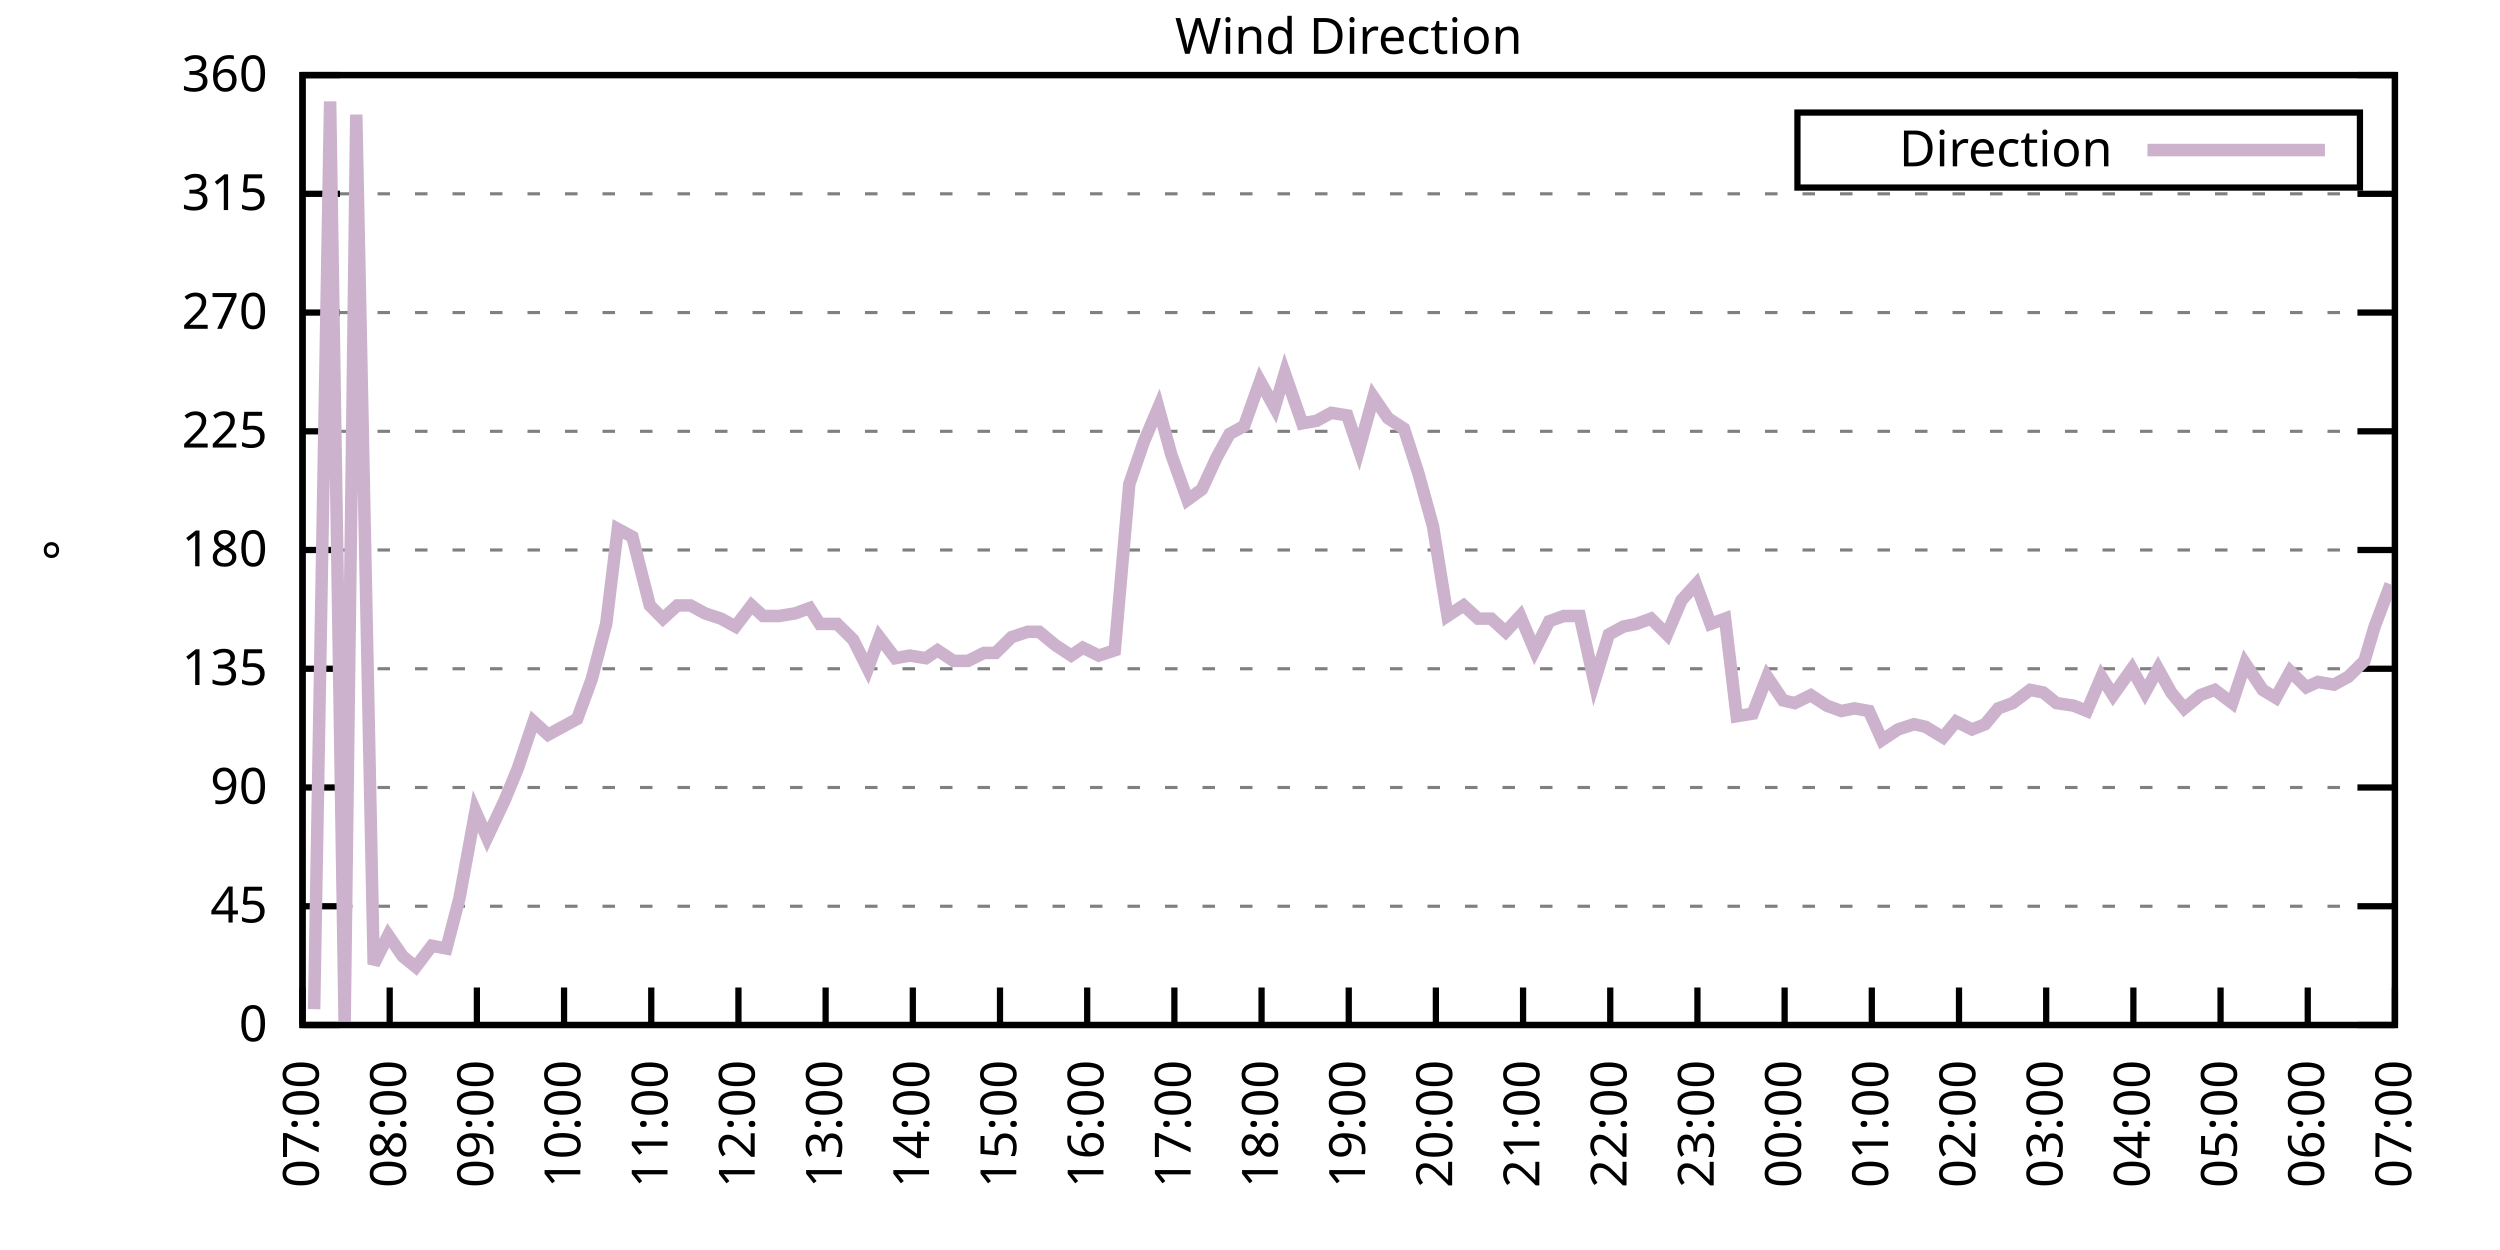
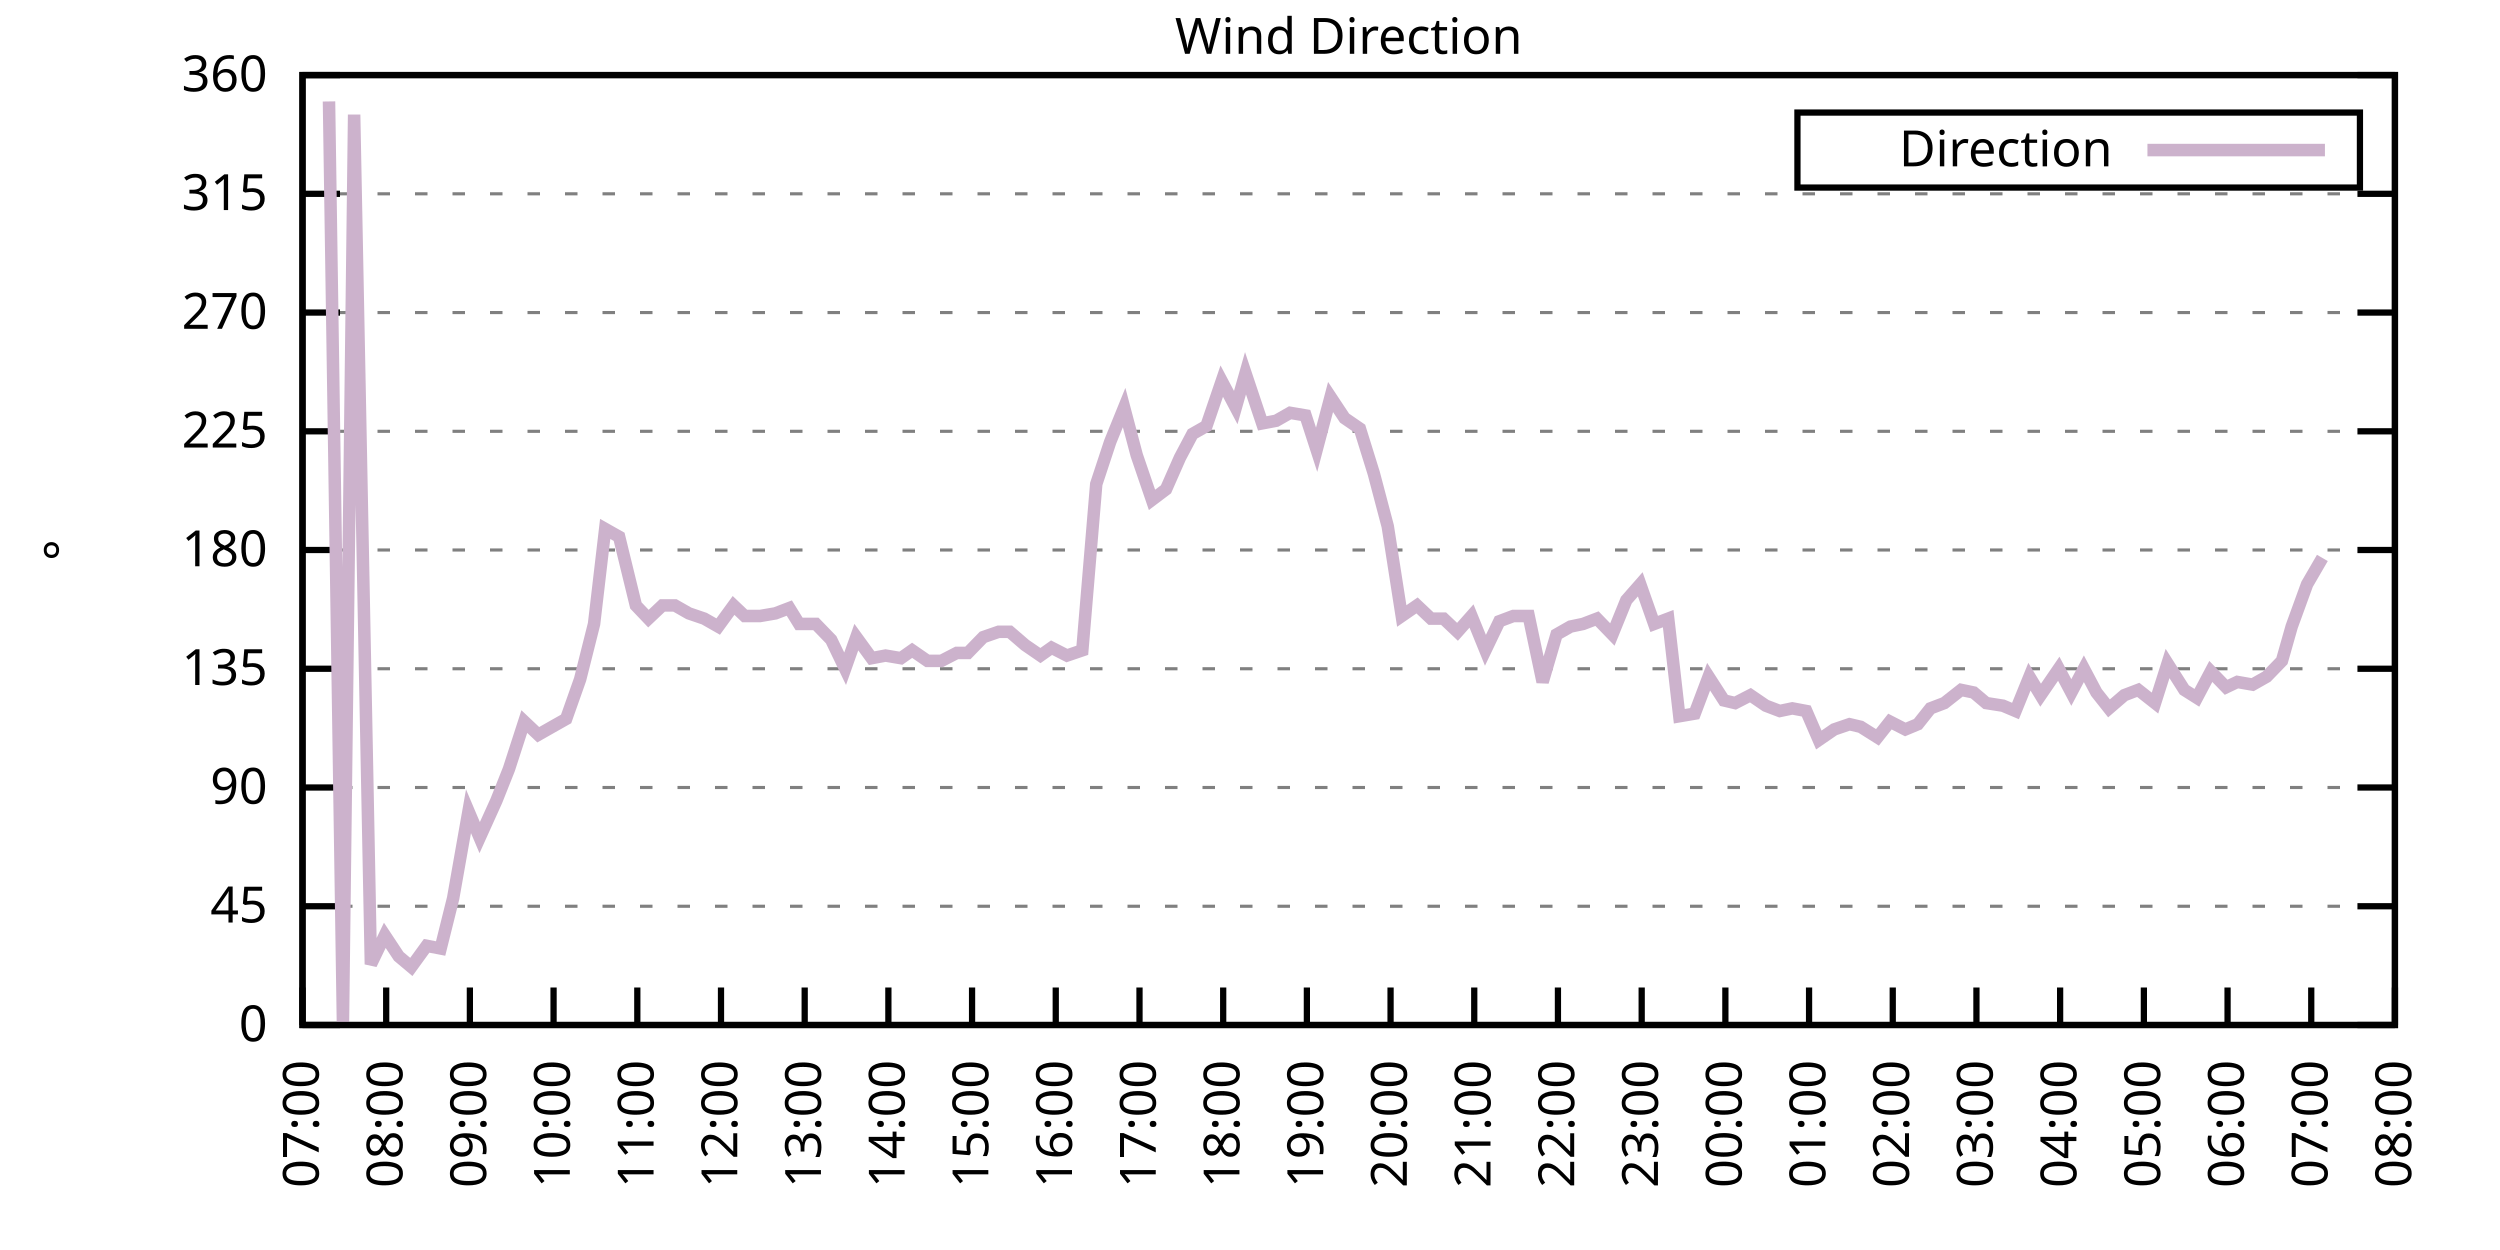
<svg xmlns="http://www.w3.org/2000/svg" xmlns:xlink="http://www.w3.org/1999/xlink" width="400" height="200" viewBox="0 0 400 200">
  <g id="gnuplot_canvas">
    <rect x="0" y="0" width="400" height="200" fill="none" />
    <defs>
      <circle id="gpDot" r="0.5" stroke-width="0.5" stroke="currentColor" />
      <path id="gpPt0" stroke-width="0.333" stroke="currentColor" d="M-1,0 h2 M0,-1 v2" />
      <path id="gpPt1" stroke-width="0.333" stroke="currentColor" d="M-1,-1 L1,1 M1,-1 L-1,1" />
      <path id="gpPt2" stroke-width="0.333" stroke="currentColor" d="M-1,0 L1,0 M0,-1 L0,1 M-1,-1 L1,1 M-1,1 L1,-1" />
      <rect id="gpPt3" stroke-width="0.333" stroke="currentColor" x="-1" y="-1" width="2" height="2" />
      <rect id="gpPt4" stroke-width="0.333" stroke="currentColor" fill="currentColor" x="-1" y="-1" width="2" height="2" />
      <circle id="gpPt5" stroke-width="0.333" stroke="currentColor" cx="0" cy="0" r="1" />
      <use xlink:href="#gpPt5" id="gpPt6" fill="currentColor" stroke="none" />
      <path id="gpPt7" stroke-width="0.333" stroke="currentColor" d="M0,-1.33 L-1.33,0.67 L1.33,0.67 z" />
      <use xlink:href="#gpPt7" id="gpPt8" fill="currentColor" stroke="none" />
      <use xlink:href="#gpPt7" id="gpPt9" stroke="currentColor" transform="rotate(180)" />
      <use xlink:href="#gpPt9" id="gpPt10" fill="currentColor" stroke="none" />
      <use xlink:href="#gpPt3" id="gpPt11" stroke="currentColor" transform="rotate(45)" />
      <use xlink:href="#gpPt11" id="gpPt12" fill="currentColor" stroke="none" />
      <path id="gpPt13" stroke-width="0.333" stroke="currentColor" d="M0,1.330 L1.265,0.411 L0.782,-1.067 L-0.782,-1.076 L-1.265,0.411 z" />
      <use xlink:href="#gpPt13" id="gpPt14" fill="currentColor" stroke="none" />
      <filter id="textbox" filterUnits="objectBoundingBox" x="0" y="0" height="1" width="1">
        <feFlood flood-color="white" flood-opacity="1" result="bgnd" />
        <feComposite in="SourceGraphic" in2="bgnd" operator="atop" />
      </filter>
      <filter id="greybox" filterUnits="objectBoundingBox" x="0" y="0" height="1" width="1">
        <feFlood flood-color="lightgrey" flood-opacity="1" result="grey" />
        <feComposite in="SourceGraphic" in2="grey" operator="atop" />
      </filter>
    </defs>
    <g fill="none" color="white" stroke="currentColor" stroke-width="1.00" stroke-linecap="butt" stroke-linejoin="miter">
</g>
    <g fill="none" color="black" stroke="currentColor" stroke-width="1.00" stroke-linecap="butt" stroke-linejoin="miter">
      <g stroke="none" shape-rendering="crispEdges">
        <polygon fill="rgb(255, 255, 255)" points="48.40,164.00 383.18,164.00 383.18,12.02 48.40,12.02 " />
      </g>
    </g>
    <g fill="none" color="black" stroke="currentColor" stroke-width="1.00" stroke-linecap="butt" stroke-linejoin="miter">
</g>
    <g fill="none" color="black" stroke="black" stroke-width="0.50" stroke-linecap="butt" stroke-linejoin="miter">
</g>
    <g fill="none" color="gray" stroke="currentColor" stroke-width="0.50" stroke-linecap="butt" stroke-linejoin="miter">
      <path stroke="gray" stroke-dasharray="2,4" class="gridline" d="M48.40,164.00 L383.19,164.00  " />
    </g>
    <g fill="none" color="gray" stroke="gray" stroke-width="1.00" stroke-linecap="butt" stroke-linejoin="miter">
</g>
    <g fill="none" color="black" stroke="currentColor" stroke-width="1.00" stroke-linecap="butt" stroke-linejoin="miter">
      <path stroke="black" d="M48.40,164.00 L54.40,164.00 M383.19,164.00 L377.19,164.00  " />
      <g transform="translate(42.80,166.60)" stroke="none" fill="black" font-family="Sans" font-size="8.00" text-anchor="end">
        <text>
          <tspan font-family="Sans"> 0</tspan>
        </text>
      </g>
    </g>
    <g fill="none" color="black" stroke="currentColor" stroke-width="1.00" stroke-linecap="butt" stroke-linejoin="miter">
</g>
    <g fill="none" color="black" stroke="black" stroke-width="0.50" stroke-linecap="butt" stroke-linejoin="miter">
</g>
    <g fill="none" color="gray" stroke="currentColor" stroke-width="0.50" stroke-linecap="butt" stroke-linejoin="miter">
      <path stroke="gray" stroke-dasharray="2,4" class="gridline" d="M48.40,145.00 L383.19,145.00  " />
    </g>
    <g fill="none" color="gray" stroke="gray" stroke-width="1.00" stroke-linecap="butt" stroke-linejoin="miter">
</g>
    <g fill="none" color="black" stroke="currentColor" stroke-width="1.00" stroke-linecap="butt" stroke-linejoin="miter">
      <path stroke="black" d="M48.40,145.00 L54.40,145.00 M383.19,145.00 L377.19,145.00  " />
      <g transform="translate(42.80,147.60)" stroke="none" fill="black" font-family="Sans" font-size="8.00" text-anchor="end">
        <text>
          <tspan font-family="Sans"> 45</tspan>
        </text>
      </g>
    </g>
    <g fill="none" color="black" stroke="currentColor" stroke-width="1.00" stroke-linecap="butt" stroke-linejoin="miter">
</g>
    <g fill="none" color="black" stroke="black" stroke-width="0.50" stroke-linecap="butt" stroke-linejoin="miter">
</g>
    <g fill="none" color="gray" stroke="currentColor" stroke-width="0.50" stroke-linecap="butt" stroke-linejoin="miter">
      <path stroke="gray" stroke-dasharray="2,4" class="gridline" d="M48.40,126.00 L383.19,126.00  " />
    </g>
    <g fill="none" color="gray" stroke="gray" stroke-width="1.00" stroke-linecap="butt" stroke-linejoin="miter">
</g>
    <g fill="none" color="black" stroke="currentColor" stroke-width="1.00" stroke-linecap="butt" stroke-linejoin="miter">
      <path stroke="black" d="M48.40,126.00 L54.40,126.00 M383.19,126.00 L377.19,126.00  " />
      <g transform="translate(42.80,128.60)" stroke="none" fill="black" font-family="Sans" font-size="8.00" text-anchor="end">
        <text>
          <tspan font-family="Sans"> 90</tspan>
        </text>
      </g>
    </g>
    <g fill="none" color="black" stroke="currentColor" stroke-width="1.00" stroke-linecap="butt" stroke-linejoin="miter">
</g>
    <g fill="none" color="black" stroke="black" stroke-width="0.50" stroke-linecap="butt" stroke-linejoin="miter">
</g>
    <g fill="none" color="gray" stroke="currentColor" stroke-width="0.50" stroke-linecap="butt" stroke-linejoin="miter">
      <path stroke="gray" stroke-dasharray="2,4" class="gridline" d="M48.40,107.00 L383.19,107.00  " />
    </g>
    <g fill="none" color="gray" stroke="gray" stroke-width="1.00" stroke-linecap="butt" stroke-linejoin="miter">
</g>
    <g fill="none" color="black" stroke="currentColor" stroke-width="1.00" stroke-linecap="butt" stroke-linejoin="miter">
      <path stroke="black" d="M48.40,107.00 L54.40,107.00 M383.19,107.00 L377.19,107.00  " />
      <g transform="translate(42.80,109.60)" stroke="none" fill="black" font-family="Sans" font-size="8.00" text-anchor="end">
        <text>
          <tspan font-family="Sans"> 135</tspan>
        </text>
      </g>
    </g>
    <g fill="none" color="black" stroke="currentColor" stroke-width="1.00" stroke-linecap="butt" stroke-linejoin="miter">
</g>
    <g fill="none" color="black" stroke="black" stroke-width="0.50" stroke-linecap="butt" stroke-linejoin="miter">
</g>
    <g fill="none" color="gray" stroke="currentColor" stroke-width="0.50" stroke-linecap="butt" stroke-linejoin="miter">
      <path stroke="gray" stroke-dasharray="2,4" class="gridline" d="M48.40,88.00 L383.19,88.00  " />
    </g>
    <g fill="none" color="gray" stroke="gray" stroke-width="1.00" stroke-linecap="butt" stroke-linejoin="miter">
</g>
    <g fill="none" color="black" stroke="currentColor" stroke-width="1.00" stroke-linecap="butt" stroke-linejoin="miter">
      <path stroke="black" d="M48.40,88.00 L54.40,88.00 M383.19,88.00 L377.19,88.00  " />
      <g transform="translate(42.80,90.60)" stroke="none" fill="black" font-family="Sans" font-size="8.00" text-anchor="end">
        <text>
          <tspan font-family="Sans"> 180</tspan>
        </text>
      </g>
    </g>
    <g fill="none" color="black" stroke="currentColor" stroke-width="1.00" stroke-linecap="butt" stroke-linejoin="miter">
</g>
    <g fill="none" color="black" stroke="black" stroke-width="0.50" stroke-linecap="butt" stroke-linejoin="miter">
</g>
    <g fill="none" color="gray" stroke="currentColor" stroke-width="0.50" stroke-linecap="butt" stroke-linejoin="miter">
      <path stroke="gray" stroke-dasharray="2,4" class="gridline" d="M48.40,69.01 L383.19,69.01  " />
    </g>
    <g fill="none" color="gray" stroke="gray" stroke-width="1.00" stroke-linecap="butt" stroke-linejoin="miter">
</g>
    <g fill="none" color="black" stroke="currentColor" stroke-width="1.00" stroke-linecap="butt" stroke-linejoin="miter">
      <path stroke="black" d="M48.40,69.01 L54.40,69.01 M383.19,69.01 L377.19,69.01  " />
      <g transform="translate(42.80,71.61)" stroke="none" fill="black" font-family="Sans" font-size="8.00" text-anchor="end">
        <text>
          <tspan font-family="Sans"> 225</tspan>
        </text>
      </g>
    </g>
    <g fill="none" color="black" stroke="currentColor" stroke-width="1.00" stroke-linecap="butt" stroke-linejoin="miter">
</g>
    <g fill="none" color="black" stroke="black" stroke-width="0.50" stroke-linecap="butt" stroke-linejoin="miter">
</g>
    <g fill="none" color="gray" stroke="currentColor" stroke-width="0.50" stroke-linecap="butt" stroke-linejoin="miter">
      <path stroke="gray" stroke-dasharray="2,4" class="gridline" d="M48.40,50.01 L383.19,50.01  " />
    </g>
    <g fill="none" color="gray" stroke="gray" stroke-width="1.00" stroke-linecap="butt" stroke-linejoin="miter">
</g>
    <g fill="none" color="black" stroke="currentColor" stroke-width="1.00" stroke-linecap="butt" stroke-linejoin="miter">
      <path stroke="black" d="M48.40,50.01 L54.40,50.01 M383.19,50.01 L377.19,50.01  " />
      <g transform="translate(42.80,52.61)" stroke="none" fill="black" font-family="Sans" font-size="8.00" text-anchor="end">
        <text>
          <tspan font-family="Sans"> 270</tspan>
        </text>
      </g>
    </g>
    <g fill="none" color="black" stroke="currentColor" stroke-width="1.00" stroke-linecap="butt" stroke-linejoin="miter">
</g>
    <g fill="none" color="black" stroke="black" stroke-width="0.50" stroke-linecap="butt" stroke-linejoin="miter">
</g>
    <g fill="none" color="gray" stroke="currentColor" stroke-width="0.50" stroke-linecap="butt" stroke-linejoin="miter">
      <path stroke="gray" stroke-dasharray="2,4" class="gridline" d="M48.40,31.01 L383.19,31.01  " />
    </g>
    <g fill="none" color="gray" stroke="gray" stroke-width="1.00" stroke-linecap="butt" stroke-linejoin="miter">
</g>
    <g fill="none" color="black" stroke="currentColor" stroke-width="1.00" stroke-linecap="butt" stroke-linejoin="miter">
      <path stroke="black" d="M48.40,31.01 L54.40,31.01 M383.19,31.01 L377.19,31.01  " />
      <g transform="translate(42.80,33.61)" stroke="none" fill="black" font-family="Sans" font-size="8.00" text-anchor="end">
        <text>
          <tspan font-family="Sans"> 315</tspan>
        </text>
      </g>
    </g>
    <g fill="none" color="black" stroke="currentColor" stroke-width="1.00" stroke-linecap="butt" stroke-linejoin="miter">
</g>
    <g fill="none" color="black" stroke="black" stroke-width="0.50" stroke-linecap="butt" stroke-linejoin="miter">
</g>
    <g fill="none" color="gray" stroke="currentColor" stroke-width="0.50" stroke-linecap="butt" stroke-linejoin="miter">
      <path stroke="gray" stroke-dasharray="2,4" class="gridline" d="M48.40,12.01 L383.19,12.01  " />
    </g>
    <g fill="none" color="gray" stroke="gray" stroke-width="1.00" stroke-linecap="butt" stroke-linejoin="miter">
</g>
    <g fill="none" color="black" stroke="currentColor" stroke-width="1.00" stroke-linecap="butt" stroke-linejoin="miter">
      <path stroke="black" d="M48.40,12.01 L54.40,12.01 M383.19,12.01 L377.19,12.01  " />
      <g transform="translate(42.80,14.61)" stroke="none" fill="black" font-family="Sans" font-size="8.00" text-anchor="end">
        <text>
          <tspan font-family="Sans"> 360</tspan>
        </text>
      </g>
    </g>
    <g fill="none" color="black" stroke="currentColor" stroke-width="1.00" stroke-linecap="butt" stroke-linejoin="miter">
      <path stroke="black" d="M48.40,164.00 L48.40,158.00  " />
      <g transform="translate(51.00,169.60) rotate(270.00)" stroke="none" fill="black" font-family="Sans" font-size="8.00" text-anchor="end">
        <text>
          <tspan font-family="Sans">07:00</tspan>
        </text>
      </g>
    </g>
    <g fill="none" color="black" stroke="currentColor" stroke-width="1.00" stroke-linecap="butt" stroke-linejoin="miter">
-       <path stroke="black" d="M62.35,164.00 L62.35,158.00  " />
-       <g transform="translate(64.95,169.60) rotate(270.00)" stroke="none" fill="black" font-family="Sans" font-size="8.00" text-anchor="end">
+       <path stroke="black" d="M61.79,164.00 L61.79,158.00  " />
+       <g transform="translate(64.39,169.60) rotate(270.00)" stroke="none" fill="black" font-family="Sans" font-size="8.00" text-anchor="end">
        <text>
          <tspan font-family="Sans">08:00</tspan>
        </text>
      </g>
    </g>
    <g fill="none" color="black" stroke="currentColor" stroke-width="1.00" stroke-linecap="butt" stroke-linejoin="miter">
-       <path stroke="black" d="M76.30,164.00 L76.30,158.00  " />
-       <g transform="translate(78.90,169.60) rotate(270.00)" stroke="none" fill="black" font-family="Sans" font-size="8.00" text-anchor="end">
+       <path stroke="black" d="M75.18,164.00 L75.18,158.00  " />
+       <g transform="translate(77.78,169.60) rotate(270.00)" stroke="none" fill="black" font-family="Sans" font-size="8.00" text-anchor="end">
        <text>
          <tspan font-family="Sans">09:00</tspan>
        </text>
      </g>
    </g>
    <g fill="none" color="black" stroke="currentColor" stroke-width="1.00" stroke-linecap="butt" stroke-linejoin="miter">
-       <path stroke="black" d="M90.25,164.00 L90.25,158.00  " />
-       <g transform="translate(92.85,169.60) rotate(270.00)" stroke="none" fill="black" font-family="Sans" font-size="8.00" text-anchor="end">
+       <path stroke="black" d="M88.57,164.00 L88.57,158.00  " />
+       <g transform="translate(91.17,169.60) rotate(270.00)" stroke="none" fill="black" font-family="Sans" font-size="8.00" text-anchor="end">
        <text>
          <tspan font-family="Sans">10:00</tspan>
        </text>
      </g>
    </g>
    <g fill="none" color="black" stroke="currentColor" stroke-width="1.00" stroke-linecap="butt" stroke-linejoin="miter">
-       <path stroke="black" d="M104.20,164.00 L104.20,158.00  " />
-       <g transform="translate(106.80,169.60) rotate(270.00)" stroke="none" fill="black" font-family="Sans" font-size="8.00" text-anchor="end">
+       <path stroke="black" d="M101.97,164.00 L101.97,158.00  " />
+       <g transform="translate(104.57,169.60) rotate(270.00)" stroke="none" fill="black" font-family="Sans" font-size="8.00" text-anchor="end">
        <text>
          <tspan font-family="Sans">11:00</tspan>
        </text>
      </g>
    </g>
    <g fill="none" color="black" stroke="currentColor" stroke-width="1.00" stroke-linecap="butt" stroke-linejoin="miter">
-       <path stroke="black" d="M118.15,164.00 L118.15,158.00  " />
-       <g transform="translate(120.75,169.60) rotate(270.00)" stroke="none" fill="black" font-family="Sans" font-size="8.00" text-anchor="end">
+       <path stroke="black" d="M115.36,164.00 L115.36,158.00  " />
+       <g transform="translate(117.96,169.60) rotate(270.00)" stroke="none" fill="black" font-family="Sans" font-size="8.00" text-anchor="end">
        <text>
          <tspan font-family="Sans">12:00</tspan>
        </text>
      </g>
    </g>
    <g fill="none" color="black" stroke="currentColor" stroke-width="1.00" stroke-linecap="butt" stroke-linejoin="miter">
-       <path stroke="black" d="M132.10,164.00 L132.10,158.00  " />
-       <g transform="translate(134.70,169.60) rotate(270.00)" stroke="none" fill="black" font-family="Sans" font-size="8.00" text-anchor="end">
+       <path stroke="black" d="M128.75,164.00 L128.75,158.00  " />
+       <g transform="translate(131.35,169.60) rotate(270.00)" stroke="none" fill="black" font-family="Sans" font-size="8.00" text-anchor="end">
        <text>
          <tspan font-family="Sans">13:00</tspan>
        </text>
      </g>
    </g>
    <g fill="none" color="black" stroke="currentColor" stroke-width="1.00" stroke-linecap="butt" stroke-linejoin="miter">
-       <path stroke="black" d="M146.05,164.00 L146.05,158.00  " />
-       <g transform="translate(148.65,169.60) rotate(270.00)" stroke="none" fill="black" font-family="Sans" font-size="8.00" text-anchor="end">
+       <path stroke="black" d="M142.14,164.00 L142.14,158.00  " />
+       <g transform="translate(144.74,169.60) rotate(270.00)" stroke="none" fill="black" font-family="Sans" font-size="8.00" text-anchor="end">
        <text>
          <tspan font-family="Sans">14:00</tspan>
        </text>
      </g>
    </g>
    <g fill="none" color="black" stroke="currentColor" stroke-width="1.00" stroke-linecap="butt" stroke-linejoin="miter">
-       <path stroke="black" d="M160.00,164.00 L160.00,158.00  " />
-       <g transform="translate(162.60,169.60) rotate(270.00)" stroke="none" fill="black" font-family="Sans" font-size="8.00" text-anchor="end">
+       <path stroke="black" d="M155.53,164.00 L155.53,158.00  " />
+       <g transform="translate(158.13,169.60) rotate(270.00)" stroke="none" fill="black" font-family="Sans" font-size="8.00" text-anchor="end">
        <text>
          <tspan font-family="Sans">15:00</tspan>
        </text>
      </g>
    </g>
    <g fill="none" color="black" stroke="currentColor" stroke-width="1.00" stroke-linecap="butt" stroke-linejoin="miter">
-       <path stroke="black" d="M173.95,164.00 L173.95,158.00  " />
-       <g transform="translate(176.55,169.60) rotate(270.00)" stroke="none" fill="black" font-family="Sans" font-size="8.00" text-anchor="end">
+       <path stroke="black" d="M168.92,164.00 L168.92,158.00  " />
+       <g transform="translate(171.52,169.60) rotate(270.00)" stroke="none" fill="black" font-family="Sans" font-size="8.00" text-anchor="end">
        <text>
          <tspan font-family="Sans">16:00</tspan>
        </text>
      </g>
    </g>
    <g fill="none" color="black" stroke="currentColor" stroke-width="1.00" stroke-linecap="butt" stroke-linejoin="miter">
-       <path stroke="black" d="M187.90,164.00 L187.90,158.00  " />
-       <g transform="translate(190.50,169.60) rotate(270.00)" stroke="none" fill="black" font-family="Sans" font-size="8.00" text-anchor="end">
+       <path stroke="black" d="M182.32,164.00 L182.32,158.00  " />
+       <g transform="translate(184.92,169.60) rotate(270.00)" stroke="none" fill="black" font-family="Sans" font-size="8.00" text-anchor="end">
        <text>
          <tspan font-family="Sans">17:00</tspan>
        </text>
      </g>
    </g>
    <g fill="none" color="black" stroke="currentColor" stroke-width="1.00" stroke-linecap="butt" stroke-linejoin="miter">
-       <path stroke="black" d="M201.85,164.00 L201.85,158.00  " />
-       <g transform="translate(204.45,169.60) rotate(270.00)" stroke="none" fill="black" font-family="Sans" font-size="8.00" text-anchor="end">
+       <path stroke="black" d="M195.71,164.00 L195.71,158.00  " />
+       <g transform="translate(198.31,169.60) rotate(270.00)" stroke="none" fill="black" font-family="Sans" font-size="8.00" text-anchor="end">
        <text>
          <tspan font-family="Sans">18:00</tspan>
        </text>
      </g>
    </g>
    <g fill="none" color="black" stroke="currentColor" stroke-width="1.00" stroke-linecap="butt" stroke-linejoin="miter">
-       <path stroke="black" d="M215.80,164.00 L215.80,158.00  " />
-       <g transform="translate(218.40,169.60) rotate(270.00)" stroke="none" fill="black" font-family="Sans" font-size="8.00" text-anchor="end">
+       <path stroke="black" d="M209.10,164.00 L209.10,158.00  " />
+       <g transform="translate(211.70,169.60) rotate(270.00)" stroke="none" fill="black" font-family="Sans" font-size="8.00" text-anchor="end">
        <text>
          <tspan font-family="Sans">19:00</tspan>
        </text>
      </g>
    </g>
    <g fill="none" color="black" stroke="currentColor" stroke-width="1.00" stroke-linecap="butt" stroke-linejoin="miter">
-       <path stroke="black" d="M229.74,164.00 L229.74,158.00  " />
-       <g transform="translate(232.34,169.60) rotate(270.00)" stroke="none" fill="black" font-family="Sans" font-size="8.00" text-anchor="end">
+       <path stroke="black" d="M222.49,164.00 L222.49,158.00  " />
+       <g transform="translate(225.09,169.60) rotate(270.00)" stroke="none" fill="black" font-family="Sans" font-size="8.00" text-anchor="end">
        <text>
          <tspan font-family="Sans">20:00</tspan>
        </text>
      </g>
    </g>
    <g fill="none" color="black" stroke="currentColor" stroke-width="1.00" stroke-linecap="butt" stroke-linejoin="miter">
-       <path stroke="black" d="M243.69,164.00 L243.69,158.00  " />
-       <g transform="translate(246.29,169.60) rotate(270.00)" stroke="none" fill="black" font-family="Sans" font-size="8.00" text-anchor="end">
+       <path stroke="black" d="M235.88,164.00 L235.88,158.00  " />
+       <g transform="translate(238.48,169.60) rotate(270.00)" stroke="none" fill="black" font-family="Sans" font-size="8.00" text-anchor="end">
        <text>
          <tspan font-family="Sans">21:00</tspan>
        </text>
      </g>
    </g>
    <g fill="none" color="black" stroke="currentColor" stroke-width="1.00" stroke-linecap="butt" stroke-linejoin="miter">
-       <path stroke="black" d="M257.64,164.00 L257.64,158.00  " />
-       <g transform="translate(260.24,169.60) rotate(270.00)" stroke="none" fill="black" font-family="Sans" font-size="8.00" text-anchor="end">
+       <path stroke="black" d="M249.27,164.00 L249.27,158.00  " />
+       <g transform="translate(251.87,169.60) rotate(270.00)" stroke="none" fill="black" font-family="Sans" font-size="8.00" text-anchor="end">
        <text>
          <tspan font-family="Sans">22:00</tspan>
        </text>
      </g>
    </g>
    <g fill="none" color="black" stroke="currentColor" stroke-width="1.00" stroke-linecap="butt" stroke-linejoin="miter">
-       <path stroke="black" d="M271.59,164.00 L271.59,158.00  " />
-       <g transform="translate(274.19,169.60) rotate(270.00)" stroke="none" fill="black" font-family="Sans" font-size="8.00" text-anchor="end">
+       <path stroke="black" d="M262.67,164.00 L262.67,158.00  " />
+       <g transform="translate(265.27,169.60) rotate(270.00)" stroke="none" fill="black" font-family="Sans" font-size="8.00" text-anchor="end">
        <text>
          <tspan font-family="Sans">23:00</tspan>
        </text>
      </g>
    </g>
    <g fill="none" color="black" stroke="currentColor" stroke-width="1.00" stroke-linecap="butt" stroke-linejoin="miter">
-       <path stroke="black" d="M285.54,164.00 L285.54,158.00  " />
-       <g transform="translate(288.14,169.60) rotate(270.00)" stroke="none" fill="black" font-family="Sans" font-size="8.00" text-anchor="end">
+       <path stroke="black" d="M276.06,164.00 L276.06,158.00  " />
+       <g transform="translate(278.66,169.60) rotate(270.00)" stroke="none" fill="black" font-family="Sans" font-size="8.00" text-anchor="end">
        <text>
          <tspan font-family="Sans">00:00</tspan>
        </text>
      </g>
    </g>
    <g fill="none" color="black" stroke="currentColor" stroke-width="1.00" stroke-linecap="butt" stroke-linejoin="miter">
-       <path stroke="black" d="M299.49,164.00 L299.49,158.00  " />
-       <g transform="translate(302.09,169.60) rotate(270.00)" stroke="none" fill="black" font-family="Sans" font-size="8.00" text-anchor="end">
+       <path stroke="black" d="M289.45,164.00 L289.45,158.00  " />
+       <g transform="translate(292.05,169.60) rotate(270.00)" stroke="none" fill="black" font-family="Sans" font-size="8.00" text-anchor="end">
        <text>
          <tspan font-family="Sans">01:00</tspan>
        </text>
      </g>
    </g>
    <g fill="none" color="black" stroke="currentColor" stroke-width="1.00" stroke-linecap="butt" stroke-linejoin="miter">
-       <path stroke="black" d="M313.44,164.00 L313.44,158.00  " />
-       <g transform="translate(316.04,169.60) rotate(270.00)" stroke="none" fill="black" font-family="Sans" font-size="8.00" text-anchor="end">
+       <path stroke="black" d="M302.84,164.00 L302.84,158.00  " />
+       <g transform="translate(305.44,169.60) rotate(270.00)" stroke="none" fill="black" font-family="Sans" font-size="8.00" text-anchor="end">
        <text>
          <tspan font-family="Sans">02:00</tspan>
        </text>
      </g>
    </g>
    <g fill="none" color="black" stroke="currentColor" stroke-width="1.00" stroke-linecap="butt" stroke-linejoin="miter">
-       <path stroke="black" d="M327.39,164.00 L327.39,158.00  " />
-       <g transform="translate(329.99,169.60) rotate(270.00)" stroke="none" fill="black" font-family="Sans" font-size="8.00" text-anchor="end">
+       <path stroke="black" d="M316.23,164.00 L316.23,158.00  " />
+       <g transform="translate(318.83,169.60) rotate(270.00)" stroke="none" fill="black" font-family="Sans" font-size="8.00" text-anchor="end">
        <text>
          <tspan font-family="Sans">03:00</tspan>
        </text>
      </g>
    </g>
    <g fill="none" color="black" stroke="currentColor" stroke-width="1.00" stroke-linecap="butt" stroke-linejoin="miter">
-       <path stroke="black" d="M341.34,164.00 L341.34,158.00  " />
-       <g transform="translate(343.94,169.60) rotate(270.00)" stroke="none" fill="black" font-family="Sans" font-size="8.00" text-anchor="end">
+       <path stroke="black" d="M329.62,164.00 L329.62,158.00  " />
+       <g transform="translate(332.22,169.60) rotate(270.00)" stroke="none" fill="black" font-family="Sans" font-size="8.00" text-anchor="end">
        <text>
          <tspan font-family="Sans">04:00</tspan>
        </text>
      </g>
    </g>
    <g fill="none" color="black" stroke="currentColor" stroke-width="1.00" stroke-linecap="butt" stroke-linejoin="miter">
-       <path stroke="black" d="M355.29,164.00 L355.29,158.00  " />
-       <g transform="translate(357.89,169.60) rotate(270.00)" stroke="none" fill="black" font-family="Sans" font-size="8.00" text-anchor="end">
+       <path stroke="black" d="M343.02,164.00 L343.02,158.00  " />
+       <g transform="translate(345.62,169.60) rotate(270.00)" stroke="none" fill="black" font-family="Sans" font-size="8.00" text-anchor="end">
        <text>
          <tspan font-family="Sans">05:00</tspan>
        </text>
      </g>
    </g>
    <g fill="none" color="black" stroke="currentColor" stroke-width="1.00" stroke-linecap="butt" stroke-linejoin="miter">
-       <path stroke="black" d="M369.24,164.00 L369.24,158.00  " />
-       <g transform="translate(371.84,169.60) rotate(270.00)" stroke="none" fill="black" font-family="Sans" font-size="8.00" text-anchor="end">
+       <path stroke="black" d="M356.41,164.00 L356.41,158.00  " />
+       <g transform="translate(359.01,169.60) rotate(270.00)" stroke="none" fill="black" font-family="Sans" font-size="8.00" text-anchor="end">
        <text>
          <tspan font-family="Sans">06:00</tspan>
+         </text>
+       </g>
+     </g>
+     <g fill="none" color="black" stroke="currentColor" stroke-width="1.00" stroke-linecap="butt" stroke-linejoin="miter">
+       <path stroke="black" d="M369.80,164.00 L369.80,158.00  " />
+       <g transform="translate(372.40,169.60) rotate(270.00)" stroke="none" fill="black" font-family="Sans" font-size="8.00" text-anchor="end">
+         <text>
+           <tspan font-family="Sans">07:00</tspan>
        </text>
      </g>
    </g>
    <g fill="none" color="black" stroke="currentColor" stroke-width="1.00" stroke-linecap="butt" stroke-linejoin="miter">
      <path stroke="black" d="M383.19,164.00 L383.19,158.00  " />
      <g transform="translate(385.79,169.60) rotate(270.00)" stroke="none" fill="black" font-family="Sans" font-size="8.00" text-anchor="end">
        <text>
-           <tspan font-family="Sans">07:00</tspan>
+           <tspan font-family="Sans">08:00</tspan>
        </text>
      </g>
    </g>
    <g fill="none" color="black" stroke="currentColor" stroke-width="1.00" stroke-linecap="butt" stroke-linejoin="miter">
</g>
    <g fill="none" color="black" stroke="currentColor" stroke-width="1.00" stroke-linecap="butt" stroke-linejoin="miter">
      <path stroke="black" d="M48.40,12.01 L48.40,164.00 L383.19,164.00 L383.19,12.01 L48.40,12.01 Z  " />
    </g>
    <g fill="none" color="black" stroke="currentColor" stroke-width="1.00" stroke-linecap="butt" stroke-linejoin="miter">
</g>
    <g fill="none" color="black" stroke="currentColor" stroke-width="1.00" stroke-linecap="butt" stroke-linejoin="miter">
      <path stroke="black" d="M287.59,30.01 L287.59,18.01 L377.59,18.01 L377.59,30.01 L287.59,30.01 Z  " />
    </g>
    <g id="Wind_direction_plot_1">
      <g fill="none" color="white" stroke="black" stroke-width="2.00" stroke-linecap="butt" stroke-linejoin="miter">
</g>
      <g fill="none" color="black" stroke="currentColor" stroke-width="2.00" stroke-linecap="butt" stroke-linejoin="miter">
        <g transform="translate(337.99,26.61)" stroke="none" fill="black" font-family="Sans" font-size="8.00" text-anchor="end">
          <text>
            <tspan font-family="Sans">Direction</tspan>
          </text>
        </g>
      </g>
      <g fill="none" color="black" stroke="currentColor" stroke-width="2.00" stroke-linecap="butt" stroke-linejoin="miter">
-         <path stroke="rgb(204, 178, 204)" d="M343.59,24.01 L371.99,24.01 M50.26,161.47 L52.82,16.23 L55.14,163.58 L57.00,18.34 L59.79,154.29 L62.12,149.65   L64.44,153.02 L66.53,154.71 L69.09,151.33 L71.42,151.76 L73.51,143.73 L76.07,129.80 L77.93,134.02 L80.72,128.11   L82.81,123.05 L85.37,115.45 L87.69,117.56 L90.02,116.29 L92.34,115.03 L94.67,108.69 L96.99,99.83 L98.85,84.63   L101.18,85.89 L103.97,96.87 L106.06,98.98 L108.38,96.87 L110.48,96.87 L112.80,98.14 L115.36,98.98 L117.68,100.25   L120.24,96.87 L122.10,98.56 L124.66,98.56 L127.22,98.14 L129.54,97.29 L131.17,99.83 L133.96,99.83 L136.51,102.36   L138.84,107.00 L140.70,101.94 L143.26,105.31 L145.58,104.89 L148.14,105.31 L150.00,104.05 L152.56,105.74 L154.88,105.74   L157.44,104.47 L159.30,104.47 L161.86,101.94 L164.41,101.09 L166.27,101.09 L168.83,103.20 L171.39,104.89 L173.25,103.63   L175.81,104.89 L178.36,104.05 L180.69,77.45 L183.01,70.70 L185.34,65.21 L187.43,72.81 L189.99,79.98 L192.31,78.29   L194.64,73.23 L196.73,69.43 L199.06,68.16 L201.61,60.98 L203.94,65.21 L205.57,59.72 L208.36,67.74 L210.68,67.32   L213.01,66.05 L215.56,66.47 L217.42,71.96 L219.75,63.52 L222.07,66.90 L224.63,68.58 L226.95,75.76 L229.28,84.21   L231.60,98.56 L234.16,96.87 L236.49,98.98 L238.58,98.98 L240.90,101.09 L243.23,98.56 L245.55,104.05 L247.88,99.40   L250.20,98.56 L252.76,98.56 L255.09,109.11 L257.41,101.52 L259.74,100.25 L261.83,99.83 L264.15,98.98 L266.71,101.52   L269.04,96.03 L271.36,93.49 L273.69,99.83 L276.01,98.98 L277.87,114.60 L280.43,114.18 L282.75,108.27 L285.31,112.07   L287.17,112.49 L289.73,111.23 L292.29,112.91 L294.61,113.76 L296.70,113.34 L299.03,113.76 L301.12,118.40 L303.68,116.71   L306.23,115.87 L308.09,116.29 L310.88,117.98 L312.98,115.45 L315.53,116.71 L317.63,115.87 L319.72,113.34 L322.04,112.49   L324.83,110.38 L326.93,110.80 L329.02,112.49 L331.81,112.91 L333.90,113.76 L336.23,108.27 L338.09,111.23 L341.11,107.00   L343.20,110.80 L345.29,107.00 L347.39,110.80 L349.48,113.34 L352.04,111.23 L354.36,110.38 L357.15,112.49 L359.24,106.16   L362.03,110.38 L364.13,111.65 L366.45,107.43 L369.01,109.96 L370.87,109.11 L373.43,109.54 L375.75,108.27 L378.31,105.74   L379.94,100.25 L382.49,93.49  " />
+         <path stroke="rgb(204, 178, 204)" d="M343.59,24.01 L371.99,24.01 M52.64,16.23 L54.87,163.58 L56.66,18.34 L59.34,154.29 L61.57,149.65 L63.80,153.02   L65.81,154.71 L68.26,151.33 L70.50,151.76 L72.50,143.73 L74.96,129.80 L76.75,134.02 L79.42,128.11 L81.43,123.05   L83.89,115.45 L86.12,117.56 L88.35,116.29 L90.58,115.03 L92.82,108.69 L95.05,99.83 L96.83,84.63 L99.06,85.89   L101.74,96.87 L103.75,98.98 L105.98,96.87 L107.99,96.87 L110.22,98.14 L112.68,98.98 L114.91,100.25 L117.37,96.87   L119.15,98.56 L121.61,98.56 L124.06,98.14 L126.29,97.29 L127.86,99.83 L130.54,99.83 L132.99,102.36 L135.22,107.00   L137.01,101.94 L139.46,105.31 L141.69,104.89 L144.15,105.31 L145.94,104.05 L148.39,105.74 L150.62,105.74 L153.08,104.47   L154.86,104.47 L157.32,101.94 L159.77,101.09 L161.56,101.09 L164.01,103.20 L166.47,104.89 L168.25,103.63 L170.71,104.89   L173.17,104.05 L175.40,77.45 L177.63,70.70 L179.86,65.21 L181.87,72.81 L184.32,79.98 L186.56,78.29 L188.79,73.23   L190.80,69.43 L193.03,68.16 L195.48,60.98 L197.72,65.21 L199.28,59.72 L201.96,67.74 L204.19,67.32 L206.42,66.05   L208.88,66.47 L210.66,71.96 L212.89,63.52 L215.13,66.90 L217.58,68.58 L219.81,75.76 L222.04,84.21 L224.28,98.56   L226.73,96.87 L228.96,98.98 L230.97,98.98 L233.20,101.09 L235.44,98.56 L237.67,104.05 L239.90,99.40 L242.13,98.56   L244.59,98.56 L246.82,109.11 L249.05,101.52 L251.28,100.25 L253.29,99.83 L255.52,98.98 L257.98,101.52 L260.21,96.03   L262.44,93.49 L264.67,99.83 L266.91,98.98 L268.69,114.60 L271.15,114.18 L273.38,108.27 L275.83,112.07 L277.62,112.49   L280.07,111.23 L282.53,112.91 L284.76,113.76 L286.77,113.34 L289.00,113.76 L291.01,118.40 L293.47,116.71 L295.92,115.87   L297.71,116.29 L300.39,117.98 L302.39,115.45 L304.85,116.71 L306.86,115.87 L308.87,113.34 L311.10,112.49 L313.78,110.38   L315.79,110.80 L317.79,112.49 L320.47,112.91 L322.48,113.76 L324.71,108.27 L326.50,111.23 L329.40,107.00 L331.41,110.80   L333.42,107.00 L335.43,110.80 L337.44,113.34 L339.89,111.23 L342.12,110.38 L344.80,112.49 L346.81,106.16 L349.49,110.38   L351.50,111.65 L353.73,107.43 L356.18,109.96 L357.97,109.11 L360.42,109.54 L362.66,108.27 L365.11,105.74 L366.67,100.25   L369.13,93.49 L371.58,89.27  " />
      </g>
    </g>
    <g fill="none" color="black" stroke="currentColor" stroke-width="2.00" stroke-linecap="butt" stroke-linejoin="miter">
</g>
    <g fill="none" color="black" stroke="black" stroke-width="1.00" stroke-linecap="butt" stroke-linejoin="miter">
</g>
    <g fill="none" color="black" stroke="currentColor" stroke-width="1.00" stroke-linecap="butt" stroke-linejoin="miter">
      <path stroke="black" d="M48.40,12.01 L48.40,164.00 L383.19,164.00 L383.19,12.01 L48.40,12.01 Z  " />
      <g transform="translate(12.80,88.01) rotate(270.00)" stroke="none" fill="black" font-family="Sans" font-size="8.00" text-anchor="middle">
        <text>
          <tspan font-family="Sans">°</tspan>
        </text>
      </g>
    </g>
    <g fill="none" color="black" stroke="currentColor" stroke-width="1.00" stroke-linecap="butt" stroke-linejoin="miter">
</g>
    <g fill="none" color="black" stroke="currentColor" stroke-width="1.00" stroke-linecap="butt" stroke-linejoin="miter">
      <g transform="translate(215.79,8.61)" stroke="none" fill="black" font-family="Sans" font-size="8.00" text-anchor="middle">
        <text>
          <tspan font-family="Sans">Wind Direction</tspan>
        </text>
      </g>
    </g>
    <g fill="none" color="black" stroke="currentColor" stroke-width="1.00" stroke-linecap="butt" stroke-linejoin="miter">
</g>
  </g>
</svg>
